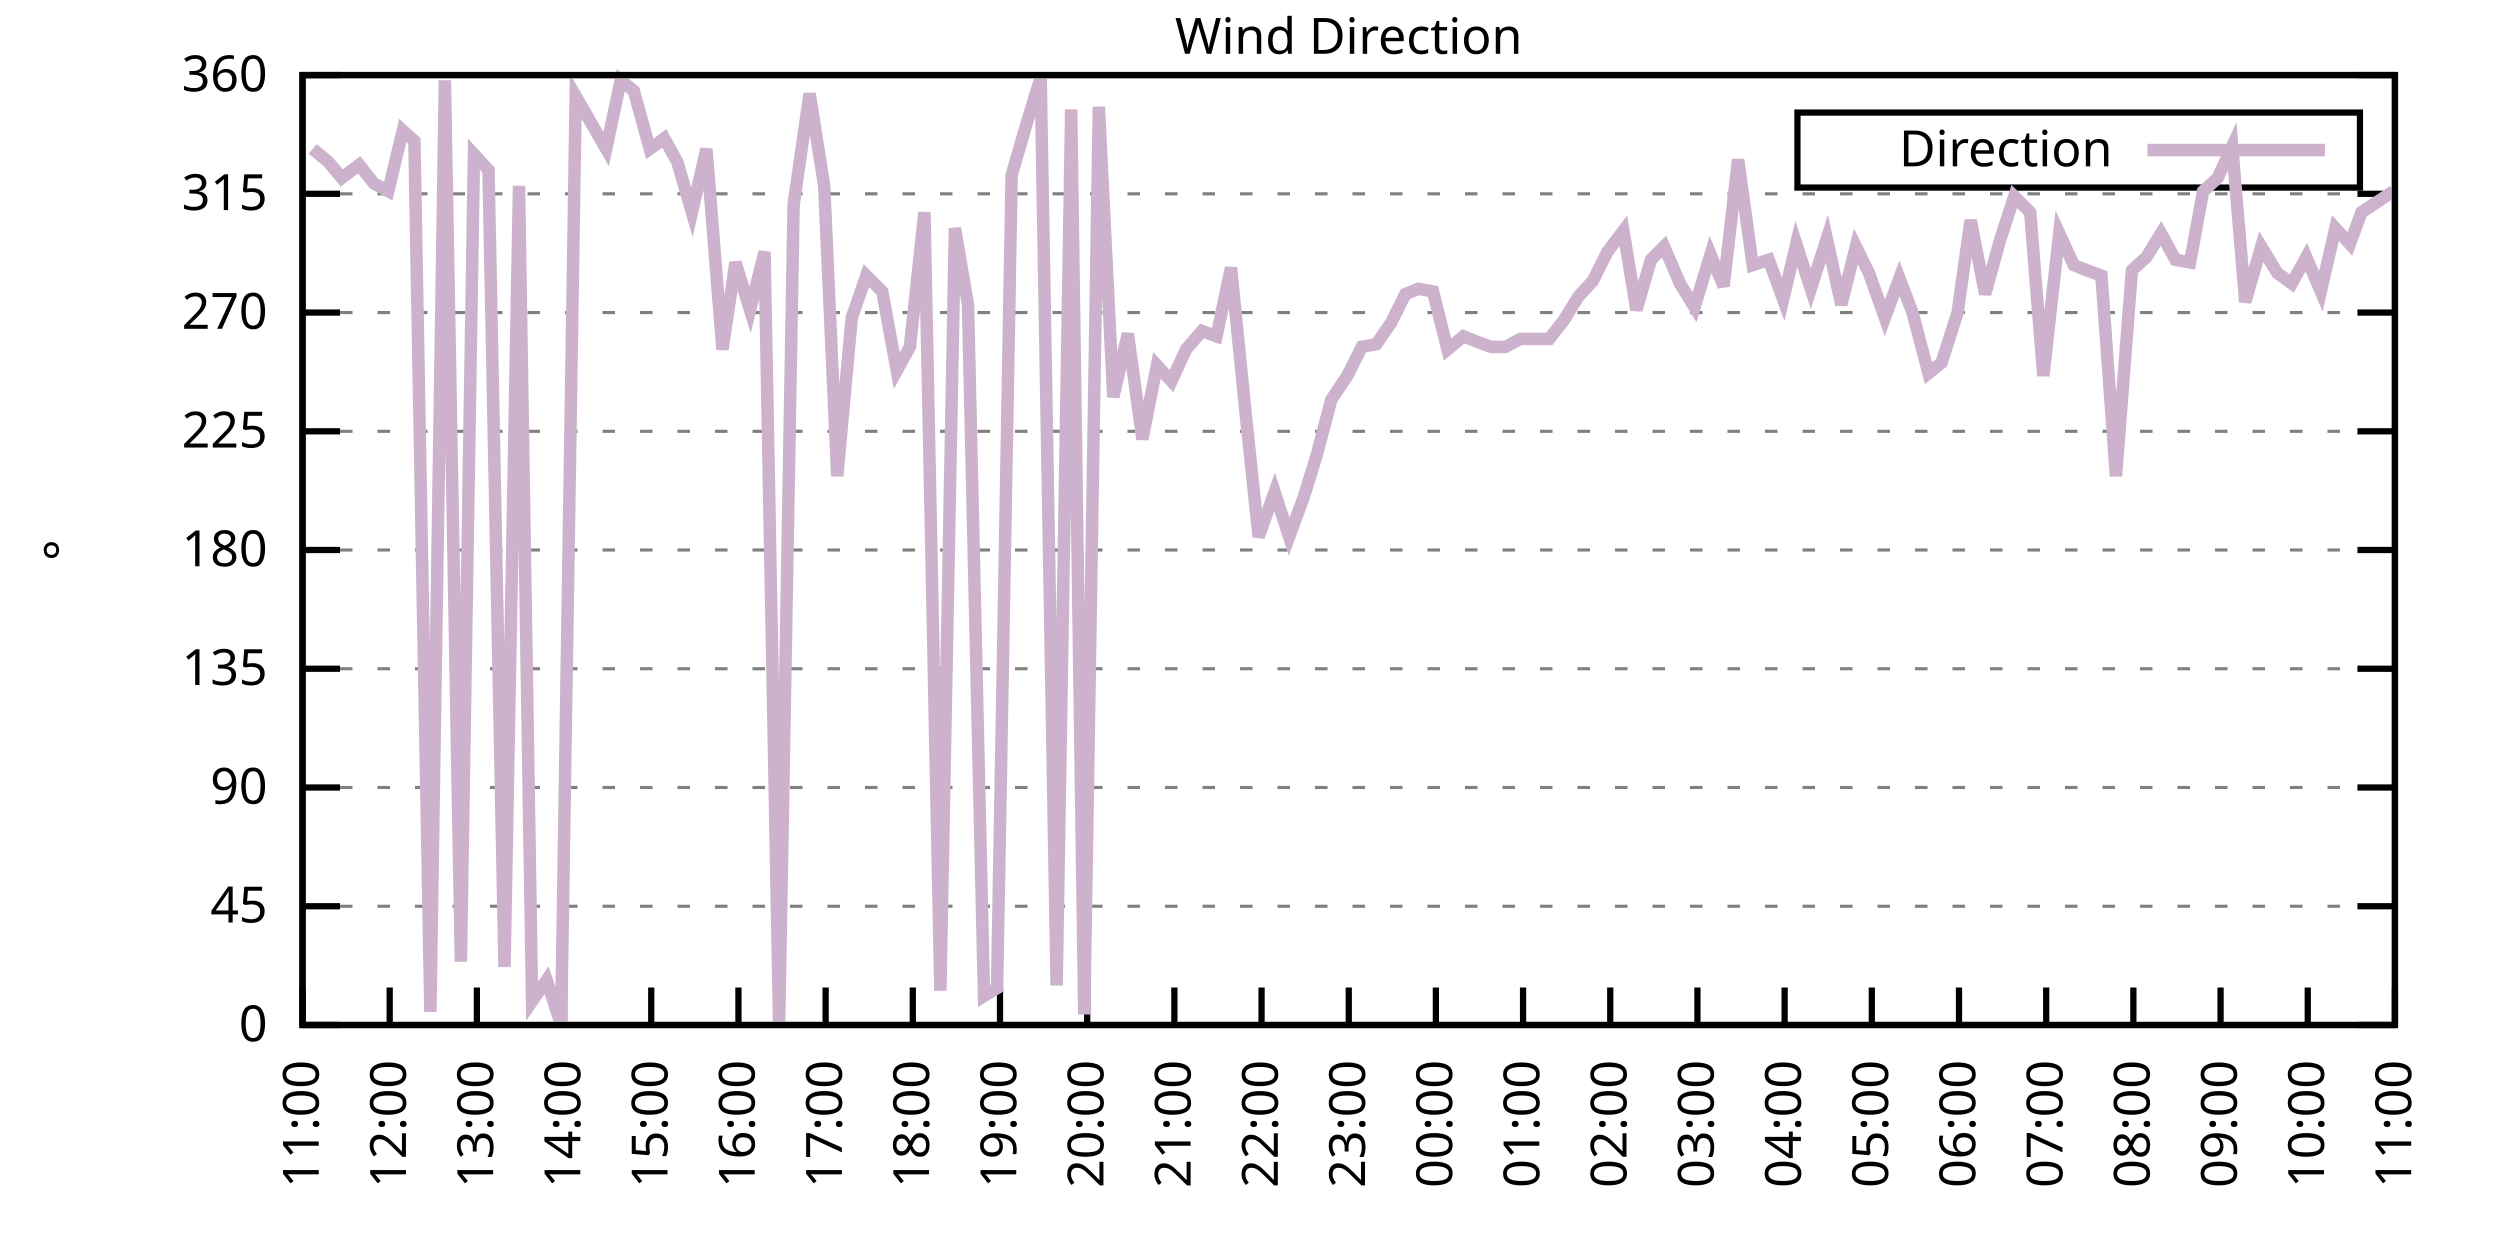
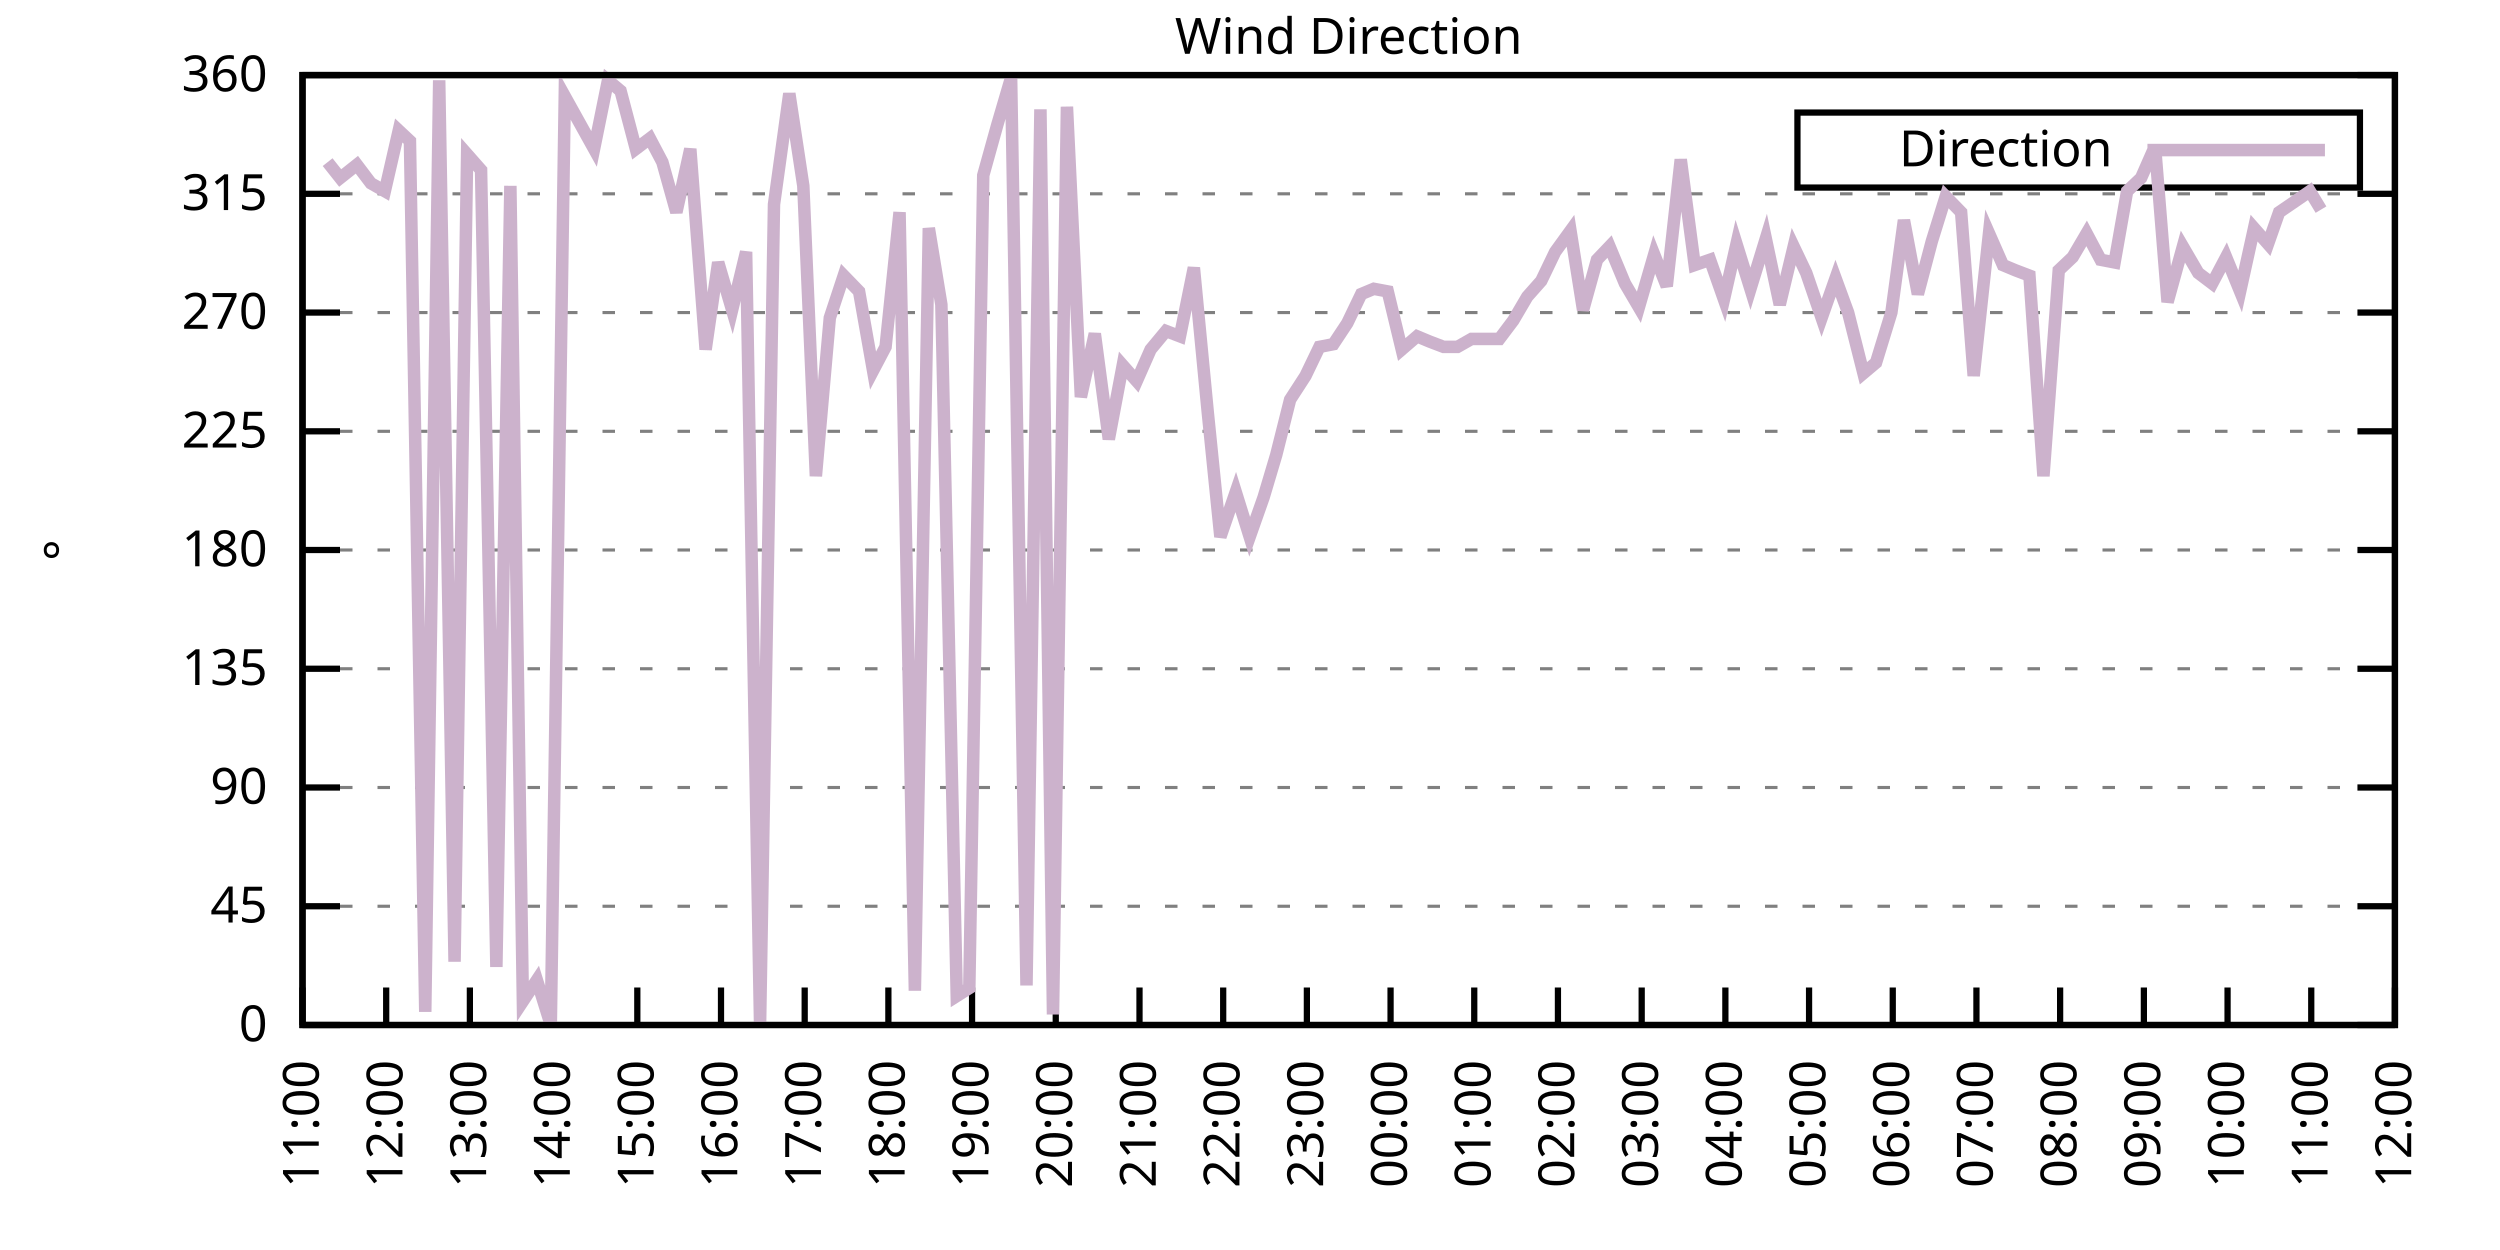
<svg xmlns="http://www.w3.org/2000/svg" xmlns:xlink="http://www.w3.org/1999/xlink" width="400" height="200" viewBox="0 0 400 200">
  <g id="gnuplot_canvas">
    <rect x="0" y="0" width="400" height="200" fill="none" />
    <defs>
      <circle id="gpDot" r="0.5" stroke-width="0.5" stroke="currentColor" />
      <path id="gpPt0" stroke-width="0.333" stroke="currentColor" d="M-1,0 h2 M0,-1 v2" />
      <path id="gpPt1" stroke-width="0.333" stroke="currentColor" d="M-1,-1 L1,1 M1,-1 L-1,1" />
      <path id="gpPt2" stroke-width="0.333" stroke="currentColor" d="M-1,0 L1,0 M0,-1 L0,1 M-1,-1 L1,1 M-1,1 L1,-1" />
      <rect id="gpPt3" stroke-width="0.333" stroke="currentColor" x="-1" y="-1" width="2" height="2" />
      <rect id="gpPt4" stroke-width="0.333" stroke="currentColor" fill="currentColor" x="-1" y="-1" width="2" height="2" />
      <circle id="gpPt5" stroke-width="0.333" stroke="currentColor" cx="0" cy="0" r="1" />
      <use xlink:href="#gpPt5" id="gpPt6" fill="currentColor" stroke="none" />
      <path id="gpPt7" stroke-width="0.333" stroke="currentColor" d="M0,-1.33 L-1.33,0.67 L1.33,0.67 z" />
      <use xlink:href="#gpPt7" id="gpPt8" fill="currentColor" stroke="none" />
      <use xlink:href="#gpPt7" id="gpPt9" stroke="currentColor" transform="rotate(180)" />
      <use xlink:href="#gpPt9" id="gpPt10" fill="currentColor" stroke="none" />
      <use xlink:href="#gpPt3" id="gpPt11" stroke="currentColor" transform="rotate(45)" />
      <use xlink:href="#gpPt11" id="gpPt12" fill="currentColor" stroke="none" />
      <path id="gpPt13" stroke-width="0.333" stroke="currentColor" d="M0,1.330 L1.265,0.411 L0.782,-1.067 L-0.782,-1.076 L-1.265,0.411 z" />
      <use xlink:href="#gpPt13" id="gpPt14" fill="currentColor" stroke="none" />
      <filter id="textbox" filterUnits="objectBoundingBox" x="0" y="0" height="1" width="1">
        <feFlood flood-color="white" flood-opacity="1" result="bgnd" />
        <feComposite in="SourceGraphic" in2="bgnd" operator="atop" />
      </filter>
      <filter id="greybox" filterUnits="objectBoundingBox" x="0" y="0" height="1" width="1">
        <feFlood flood-color="lightgrey" flood-opacity="1" result="grey" />
        <feComposite in="SourceGraphic" in2="grey" operator="atop" />
      </filter>
    </defs>
    <g fill="none" color="white" stroke="currentColor" stroke-width="1.00" stroke-linecap="butt" stroke-linejoin="miter">
</g>
    <g fill="none" color="black" stroke="currentColor" stroke-width="1.00" stroke-linecap="butt" stroke-linejoin="miter">
      <g stroke="none" shape-rendering="crispEdges">
        <polygon fill="rgb(255, 255, 255)" points="48.40,164.00 383.18,164.00 383.18,12.02 48.40,12.02 " />
      </g>
    </g>
    <g fill="none" color="black" stroke="currentColor" stroke-width="1.00" stroke-linecap="butt" stroke-linejoin="miter">
</g>
    <g fill="none" color="black" stroke="black" stroke-width="0.50" stroke-linecap="butt" stroke-linejoin="miter">
</g>
    <g fill="none" color="gray" stroke="currentColor" stroke-width="0.50" stroke-linecap="butt" stroke-linejoin="miter">
      <path stroke="gray" stroke-dasharray="2,4" class="gridline" d="M48.40,164.00 L383.19,164.00  " />
    </g>
    <g fill="none" color="gray" stroke="gray" stroke-width="1.00" stroke-linecap="butt" stroke-linejoin="miter">
</g>
    <g fill="none" color="black" stroke="currentColor" stroke-width="1.00" stroke-linecap="butt" stroke-linejoin="miter">
      <path stroke="black" d="M48.40,164.00 L54.40,164.00 M383.19,164.00 L377.19,164.00  " />
      <g transform="translate(42.80,166.60)" stroke="none" fill="black" font-family="Sans" font-size="8.00" text-anchor="end">
        <text>
          <tspan font-family="Sans"> 0</tspan>
        </text>
      </g>
    </g>
    <g fill="none" color="black" stroke="currentColor" stroke-width="1.00" stroke-linecap="butt" stroke-linejoin="miter">
</g>
    <g fill="none" color="black" stroke="black" stroke-width="0.50" stroke-linecap="butt" stroke-linejoin="miter">
</g>
    <g fill="none" color="gray" stroke="currentColor" stroke-width="0.50" stroke-linecap="butt" stroke-linejoin="miter">
      <path stroke="gray" stroke-dasharray="2,4" class="gridline" d="M48.40,145.00 L383.19,145.00  " />
    </g>
    <g fill="none" color="gray" stroke="gray" stroke-width="1.00" stroke-linecap="butt" stroke-linejoin="miter">
</g>
    <g fill="none" color="black" stroke="currentColor" stroke-width="1.00" stroke-linecap="butt" stroke-linejoin="miter">
      <path stroke="black" d="M48.40,145.00 L54.40,145.00 M383.19,145.00 L377.19,145.00  " />
      <g transform="translate(42.80,147.60)" stroke="none" fill="black" font-family="Sans" font-size="8.00" text-anchor="end">
        <text>
          <tspan font-family="Sans"> 45</tspan>
        </text>
      </g>
    </g>
    <g fill="none" color="black" stroke="currentColor" stroke-width="1.00" stroke-linecap="butt" stroke-linejoin="miter">
</g>
    <g fill="none" color="black" stroke="black" stroke-width="0.50" stroke-linecap="butt" stroke-linejoin="miter">
</g>
    <g fill="none" color="gray" stroke="currentColor" stroke-width="0.50" stroke-linecap="butt" stroke-linejoin="miter">
      <path stroke="gray" stroke-dasharray="2,4" class="gridline" d="M48.40,126.00 L383.19,126.00  " />
    </g>
    <g fill="none" color="gray" stroke="gray" stroke-width="1.00" stroke-linecap="butt" stroke-linejoin="miter">
</g>
    <g fill="none" color="black" stroke="currentColor" stroke-width="1.00" stroke-linecap="butt" stroke-linejoin="miter">
      <path stroke="black" d="M48.40,126.00 L54.40,126.00 M383.19,126.00 L377.19,126.00  " />
      <g transform="translate(42.80,128.60)" stroke="none" fill="black" font-family="Sans" font-size="8.00" text-anchor="end">
        <text>
          <tspan font-family="Sans"> 90</tspan>
        </text>
      </g>
    </g>
    <g fill="none" color="black" stroke="currentColor" stroke-width="1.00" stroke-linecap="butt" stroke-linejoin="miter">
</g>
    <g fill="none" color="black" stroke="black" stroke-width="0.50" stroke-linecap="butt" stroke-linejoin="miter">
</g>
    <g fill="none" color="gray" stroke="currentColor" stroke-width="0.50" stroke-linecap="butt" stroke-linejoin="miter">
      <path stroke="gray" stroke-dasharray="2,4" class="gridline" d="M48.40,107.00 L383.19,107.00  " />
    </g>
    <g fill="none" color="gray" stroke="gray" stroke-width="1.00" stroke-linecap="butt" stroke-linejoin="miter">
</g>
    <g fill="none" color="black" stroke="currentColor" stroke-width="1.00" stroke-linecap="butt" stroke-linejoin="miter">
      <path stroke="black" d="M48.40,107.00 L54.40,107.00 M383.19,107.00 L377.19,107.00  " />
      <g transform="translate(42.80,109.60)" stroke="none" fill="black" font-family="Sans" font-size="8.00" text-anchor="end">
        <text>
          <tspan font-family="Sans"> 135</tspan>
        </text>
      </g>
    </g>
    <g fill="none" color="black" stroke="currentColor" stroke-width="1.00" stroke-linecap="butt" stroke-linejoin="miter">
</g>
    <g fill="none" color="black" stroke="black" stroke-width="0.50" stroke-linecap="butt" stroke-linejoin="miter">
</g>
    <g fill="none" color="gray" stroke="currentColor" stroke-width="0.50" stroke-linecap="butt" stroke-linejoin="miter">
      <path stroke="gray" stroke-dasharray="2,4" class="gridline" d="M48.40,88.00 L383.19,88.00  " />
    </g>
    <g fill="none" color="gray" stroke="gray" stroke-width="1.00" stroke-linecap="butt" stroke-linejoin="miter">
</g>
    <g fill="none" color="black" stroke="currentColor" stroke-width="1.00" stroke-linecap="butt" stroke-linejoin="miter">
      <path stroke="black" d="M48.40,88.00 L54.40,88.00 M383.19,88.00 L377.19,88.00  " />
      <g transform="translate(42.80,90.60)" stroke="none" fill="black" font-family="Sans" font-size="8.00" text-anchor="end">
        <text>
          <tspan font-family="Sans"> 180</tspan>
        </text>
      </g>
    </g>
    <g fill="none" color="black" stroke="currentColor" stroke-width="1.00" stroke-linecap="butt" stroke-linejoin="miter">
</g>
    <g fill="none" color="black" stroke="black" stroke-width="0.50" stroke-linecap="butt" stroke-linejoin="miter">
</g>
    <g fill="none" color="gray" stroke="currentColor" stroke-width="0.50" stroke-linecap="butt" stroke-linejoin="miter">
      <path stroke="gray" stroke-dasharray="2,4" class="gridline" d="M48.40,69.01 L383.19,69.01  " />
    </g>
    <g fill="none" color="gray" stroke="gray" stroke-width="1.00" stroke-linecap="butt" stroke-linejoin="miter">
</g>
    <g fill="none" color="black" stroke="currentColor" stroke-width="1.00" stroke-linecap="butt" stroke-linejoin="miter">
      <path stroke="black" d="M48.40,69.01 L54.40,69.01 M383.19,69.01 L377.19,69.01  " />
      <g transform="translate(42.80,71.61)" stroke="none" fill="black" font-family="Sans" font-size="8.00" text-anchor="end">
        <text>
          <tspan font-family="Sans"> 225</tspan>
        </text>
      </g>
    </g>
    <g fill="none" color="black" stroke="currentColor" stroke-width="1.00" stroke-linecap="butt" stroke-linejoin="miter">
</g>
    <g fill="none" color="black" stroke="black" stroke-width="0.50" stroke-linecap="butt" stroke-linejoin="miter">
</g>
    <g fill="none" color="gray" stroke="currentColor" stroke-width="0.50" stroke-linecap="butt" stroke-linejoin="miter">
      <path stroke="gray" stroke-dasharray="2,4" class="gridline" d="M48.40,50.01 L383.19,50.01  " />
    </g>
    <g fill="none" color="gray" stroke="gray" stroke-width="1.00" stroke-linecap="butt" stroke-linejoin="miter">
</g>
    <g fill="none" color="black" stroke="currentColor" stroke-width="1.00" stroke-linecap="butt" stroke-linejoin="miter">
      <path stroke="black" d="M48.40,50.01 L54.40,50.01 M383.19,50.01 L377.19,50.01  " />
      <g transform="translate(42.80,52.61)" stroke="none" fill="black" font-family="Sans" font-size="8.00" text-anchor="end">
        <text>
          <tspan font-family="Sans"> 270</tspan>
        </text>
      </g>
    </g>
    <g fill="none" color="black" stroke="currentColor" stroke-width="1.00" stroke-linecap="butt" stroke-linejoin="miter">
</g>
    <g fill="none" color="black" stroke="black" stroke-width="0.50" stroke-linecap="butt" stroke-linejoin="miter">
</g>
    <g fill="none" color="gray" stroke="currentColor" stroke-width="0.50" stroke-linecap="butt" stroke-linejoin="miter">
      <path stroke="gray" stroke-dasharray="2,4" class="gridline" d="M48.40,31.01 L383.19,31.01  " />
    </g>
    <g fill="none" color="gray" stroke="gray" stroke-width="1.00" stroke-linecap="butt" stroke-linejoin="miter">
</g>
    <g fill="none" color="black" stroke="currentColor" stroke-width="1.00" stroke-linecap="butt" stroke-linejoin="miter">
      <path stroke="black" d="M48.40,31.01 L54.40,31.01 M383.19,31.01 L377.19,31.01  " />
      <g transform="translate(42.80,33.61)" stroke="none" fill="black" font-family="Sans" font-size="8.00" text-anchor="end">
        <text>
          <tspan font-family="Sans"> 315</tspan>
        </text>
      </g>
    </g>
    <g fill="none" color="black" stroke="currentColor" stroke-width="1.00" stroke-linecap="butt" stroke-linejoin="miter">
</g>
    <g fill="none" color="black" stroke="black" stroke-width="0.50" stroke-linecap="butt" stroke-linejoin="miter">
</g>
    <g fill="none" color="gray" stroke="currentColor" stroke-width="0.50" stroke-linecap="butt" stroke-linejoin="miter">
      <path stroke="gray" stroke-dasharray="2,4" class="gridline" d="M48.40,12.01 L383.19,12.01  " />
    </g>
    <g fill="none" color="gray" stroke="gray" stroke-width="1.00" stroke-linecap="butt" stroke-linejoin="miter">
</g>
    <g fill="none" color="black" stroke="currentColor" stroke-width="1.00" stroke-linecap="butt" stroke-linejoin="miter">
      <path stroke="black" d="M48.40,12.01 L54.40,12.01 M383.19,12.01 L377.19,12.01  " />
      <g transform="translate(42.80,14.61)" stroke="none" fill="black" font-family="Sans" font-size="8.00" text-anchor="end">
        <text>
          <tspan font-family="Sans"> 360</tspan>
        </text>
      </g>
    </g>
    <g fill="none" color="black" stroke="currentColor" stroke-width="1.00" stroke-linecap="butt" stroke-linejoin="miter">
      <path stroke="black" d="M48.40,164.00 L48.40,158.00  " />
      <g transform="translate(51.00,169.60) rotate(270.00)" stroke="none" fill="black" font-family="Sans" font-size="8.00" text-anchor="end">
        <text>
          <tspan font-family="Sans">11:00</tspan>
        </text>
      </g>
    </g>
    <g fill="none" color="black" stroke="currentColor" stroke-width="1.00" stroke-linecap="butt" stroke-linejoin="miter">
-       <path stroke="black" d="M62.35,164.00 L62.35,158.00  " />
-       <g transform="translate(64.95,169.60) rotate(270.00)" stroke="none" fill="black" font-family="Sans" font-size="8.00" text-anchor="end">
+       <path stroke="black" d="M61.79,164.00 L61.79,158.00  " />
+       <g transform="translate(64.39,169.60) rotate(270.00)" stroke="none" fill="black" font-family="Sans" font-size="8.00" text-anchor="end">
        <text>
          <tspan font-family="Sans">12:00</tspan>
        </text>
      </g>
    </g>
    <g fill="none" color="black" stroke="currentColor" stroke-width="1.00" stroke-linecap="butt" stroke-linejoin="miter">
-       <path stroke="black" d="M76.30,164.00 L76.30,158.00  " />
-       <g transform="translate(78.90,169.60) rotate(270.00)" stroke="none" fill="black" font-family="Sans" font-size="8.00" text-anchor="end">
+       <path stroke="black" d="M75.18,164.00 L75.18,158.00  " />
+       <g transform="translate(77.78,169.60) rotate(270.00)" stroke="none" fill="black" font-family="Sans" font-size="8.00" text-anchor="end">
        <text>
          <tspan font-family="Sans">13:00</tspan>
        </text>
      </g>
    </g>
    <g fill="none" color="black" stroke="currentColor" stroke-width="1.00" stroke-linecap="butt" stroke-linejoin="miter">
-       <path stroke="black" d="M90.25,164.00 L90.25,158.00  " />
-       <g transform="translate(92.85,169.60) rotate(270.00)" stroke="none" fill="black" font-family="Sans" font-size="8.00" text-anchor="end">
+       <path stroke="black" d="M88.57,164.00 L88.57,158.00  " />
+       <g transform="translate(91.17,169.60) rotate(270.00)" stroke="none" fill="black" font-family="Sans" font-size="8.00" text-anchor="end">
        <text>
          <tspan font-family="Sans">14:00</tspan>
        </text>
      </g>
    </g>
    <g fill="none" color="black" stroke="currentColor" stroke-width="1.00" stroke-linecap="butt" stroke-linejoin="miter">
-       <path stroke="black" d="M104.20,164.00 L104.20,158.00  " />
-       <g transform="translate(106.80,169.60) rotate(270.00)" stroke="none" fill="black" font-family="Sans" font-size="8.00" text-anchor="end">
+       <path stroke="black" d="M101.97,164.00 L101.97,158.00  " />
+       <g transform="translate(104.57,169.60) rotate(270.00)" stroke="none" fill="black" font-family="Sans" font-size="8.00" text-anchor="end">
        <text>
          <tspan font-family="Sans">15:00</tspan>
        </text>
      </g>
    </g>
    <g fill="none" color="black" stroke="currentColor" stroke-width="1.00" stroke-linecap="butt" stroke-linejoin="miter">
-       <path stroke="black" d="M118.15,164.00 L118.15,158.00  " />
-       <g transform="translate(120.75,169.60) rotate(270.00)" stroke="none" fill="black" font-family="Sans" font-size="8.00" text-anchor="end">
+       <path stroke="black" d="M115.36,164.00 L115.36,158.00  " />
+       <g transform="translate(117.96,169.60) rotate(270.00)" stroke="none" fill="black" font-family="Sans" font-size="8.00" text-anchor="end">
        <text>
          <tspan font-family="Sans">16:00</tspan>
        </text>
      </g>
    </g>
    <g fill="none" color="black" stroke="currentColor" stroke-width="1.00" stroke-linecap="butt" stroke-linejoin="miter">
-       <path stroke="black" d="M132.10,164.00 L132.10,158.00  " />
-       <g transform="translate(134.70,169.60) rotate(270.00)" stroke="none" fill="black" font-family="Sans" font-size="8.00" text-anchor="end">
+       <path stroke="black" d="M128.75,164.00 L128.75,158.00  " />
+       <g transform="translate(131.35,169.60) rotate(270.00)" stroke="none" fill="black" font-family="Sans" font-size="8.00" text-anchor="end">
        <text>
          <tspan font-family="Sans">17:00</tspan>
        </text>
      </g>
    </g>
    <g fill="none" color="black" stroke="currentColor" stroke-width="1.00" stroke-linecap="butt" stroke-linejoin="miter">
-       <path stroke="black" d="M146.05,164.00 L146.05,158.00  " />
-       <g transform="translate(148.65,169.60) rotate(270.00)" stroke="none" fill="black" font-family="Sans" font-size="8.00" text-anchor="end">
+       <path stroke="black" d="M142.14,164.00 L142.14,158.00  " />
+       <g transform="translate(144.74,169.60) rotate(270.00)" stroke="none" fill="black" font-family="Sans" font-size="8.00" text-anchor="end">
        <text>
          <tspan font-family="Sans">18:00</tspan>
        </text>
      </g>
    </g>
    <g fill="none" color="black" stroke="currentColor" stroke-width="1.00" stroke-linecap="butt" stroke-linejoin="miter">
-       <path stroke="black" d="M160.00,164.00 L160.00,158.00  " />
-       <g transform="translate(162.60,169.60) rotate(270.00)" stroke="none" fill="black" font-family="Sans" font-size="8.00" text-anchor="end">
+       <path stroke="black" d="M155.53,164.00 L155.53,158.00  " />
+       <g transform="translate(158.13,169.60) rotate(270.00)" stroke="none" fill="black" font-family="Sans" font-size="8.00" text-anchor="end">
        <text>
          <tspan font-family="Sans">19:00</tspan>
        </text>
      </g>
    </g>
    <g fill="none" color="black" stroke="currentColor" stroke-width="1.00" stroke-linecap="butt" stroke-linejoin="miter">
-       <path stroke="black" d="M173.95,164.00 L173.95,158.00  " />
-       <g transform="translate(176.55,169.60) rotate(270.00)" stroke="none" fill="black" font-family="Sans" font-size="8.00" text-anchor="end">
+       <path stroke="black" d="M168.92,164.00 L168.92,158.00  " />
+       <g transform="translate(171.52,169.60) rotate(270.00)" stroke="none" fill="black" font-family="Sans" font-size="8.00" text-anchor="end">
        <text>
          <tspan font-family="Sans">20:00</tspan>
        </text>
      </g>
    </g>
    <g fill="none" color="black" stroke="currentColor" stroke-width="1.00" stroke-linecap="butt" stroke-linejoin="miter">
-       <path stroke="black" d="M187.90,164.00 L187.90,158.00  " />
-       <g transform="translate(190.50,169.60) rotate(270.00)" stroke="none" fill="black" font-family="Sans" font-size="8.00" text-anchor="end">
+       <path stroke="black" d="M182.32,164.00 L182.32,158.00  " />
+       <g transform="translate(184.92,169.60) rotate(270.00)" stroke="none" fill="black" font-family="Sans" font-size="8.00" text-anchor="end">
        <text>
          <tspan font-family="Sans">21:00</tspan>
        </text>
      </g>
    </g>
    <g fill="none" color="black" stroke="currentColor" stroke-width="1.00" stroke-linecap="butt" stroke-linejoin="miter">
-       <path stroke="black" d="M201.85,164.00 L201.85,158.00  " />
-       <g transform="translate(204.45,169.60) rotate(270.00)" stroke="none" fill="black" font-family="Sans" font-size="8.00" text-anchor="end">
+       <path stroke="black" d="M195.71,164.00 L195.71,158.00  " />
+       <g transform="translate(198.31,169.60) rotate(270.00)" stroke="none" fill="black" font-family="Sans" font-size="8.00" text-anchor="end">
        <text>
          <tspan font-family="Sans">22:00</tspan>
        </text>
      </g>
    </g>
    <g fill="none" color="black" stroke="currentColor" stroke-width="1.00" stroke-linecap="butt" stroke-linejoin="miter">
-       <path stroke="black" d="M215.80,164.00 L215.80,158.00  " />
-       <g transform="translate(218.40,169.60) rotate(270.00)" stroke="none" fill="black" font-family="Sans" font-size="8.00" text-anchor="end">
+       <path stroke="black" d="M209.10,164.00 L209.10,158.00  " />
+       <g transform="translate(211.70,169.60) rotate(270.00)" stroke="none" fill="black" font-family="Sans" font-size="8.00" text-anchor="end">
        <text>
          <tspan font-family="Sans">23:00</tspan>
        </text>
      </g>
    </g>
    <g fill="none" color="black" stroke="currentColor" stroke-width="1.00" stroke-linecap="butt" stroke-linejoin="miter">
-       <path stroke="black" d="M229.74,164.00 L229.74,158.00  " />
-       <g transform="translate(232.34,169.60) rotate(270.00)" stroke="none" fill="black" font-family="Sans" font-size="8.00" text-anchor="end">
+       <path stroke="black" d="M222.49,164.00 L222.49,158.00  " />
+       <g transform="translate(225.09,169.60) rotate(270.00)" stroke="none" fill="black" font-family="Sans" font-size="8.00" text-anchor="end">
        <text>
          <tspan font-family="Sans">00:00</tspan>
        </text>
      </g>
    </g>
    <g fill="none" color="black" stroke="currentColor" stroke-width="1.00" stroke-linecap="butt" stroke-linejoin="miter">
-       <path stroke="black" d="M243.69,164.00 L243.69,158.00  " />
-       <g transform="translate(246.29,169.60) rotate(270.00)" stroke="none" fill="black" font-family="Sans" font-size="8.00" text-anchor="end">
+       <path stroke="black" d="M235.88,164.00 L235.88,158.00  " />
+       <g transform="translate(238.48,169.60) rotate(270.00)" stroke="none" fill="black" font-family="Sans" font-size="8.00" text-anchor="end">
        <text>
          <tspan font-family="Sans">01:00</tspan>
        </text>
      </g>
    </g>
    <g fill="none" color="black" stroke="currentColor" stroke-width="1.00" stroke-linecap="butt" stroke-linejoin="miter">
-       <path stroke="black" d="M257.64,164.00 L257.64,158.00  " />
-       <g transform="translate(260.24,169.60) rotate(270.00)" stroke="none" fill="black" font-family="Sans" font-size="8.00" text-anchor="end">
+       <path stroke="black" d="M249.27,164.00 L249.27,158.00  " />
+       <g transform="translate(251.87,169.60) rotate(270.00)" stroke="none" fill="black" font-family="Sans" font-size="8.00" text-anchor="end">
        <text>
          <tspan font-family="Sans">02:00</tspan>
        </text>
      </g>
    </g>
    <g fill="none" color="black" stroke="currentColor" stroke-width="1.00" stroke-linecap="butt" stroke-linejoin="miter">
-       <path stroke="black" d="M271.59,164.00 L271.59,158.00  " />
-       <g transform="translate(274.19,169.60) rotate(270.00)" stroke="none" fill="black" font-family="Sans" font-size="8.00" text-anchor="end">
+       <path stroke="black" d="M262.67,164.00 L262.67,158.00  " />
+       <g transform="translate(265.27,169.60) rotate(270.00)" stroke="none" fill="black" font-family="Sans" font-size="8.00" text-anchor="end">
        <text>
          <tspan font-family="Sans">03:00</tspan>
        </text>
      </g>
    </g>
    <g fill="none" color="black" stroke="currentColor" stroke-width="1.00" stroke-linecap="butt" stroke-linejoin="miter">
-       <path stroke="black" d="M285.54,164.00 L285.54,158.00  " />
-       <g transform="translate(288.14,169.60) rotate(270.00)" stroke="none" fill="black" font-family="Sans" font-size="8.00" text-anchor="end">
+       <path stroke="black" d="M276.06,164.00 L276.06,158.00  " />
+       <g transform="translate(278.66,169.60) rotate(270.00)" stroke="none" fill="black" font-family="Sans" font-size="8.00" text-anchor="end">
        <text>
          <tspan font-family="Sans">04:00</tspan>
        </text>
      </g>
    </g>
    <g fill="none" color="black" stroke="currentColor" stroke-width="1.00" stroke-linecap="butt" stroke-linejoin="miter">
-       <path stroke="black" d="M299.49,164.00 L299.49,158.00  " />
-       <g transform="translate(302.09,169.60) rotate(270.00)" stroke="none" fill="black" font-family="Sans" font-size="8.00" text-anchor="end">
+       <path stroke="black" d="M289.45,164.00 L289.45,158.00  " />
+       <g transform="translate(292.05,169.60) rotate(270.00)" stroke="none" fill="black" font-family="Sans" font-size="8.00" text-anchor="end">
        <text>
          <tspan font-family="Sans">05:00</tspan>
        </text>
      </g>
    </g>
    <g fill="none" color="black" stroke="currentColor" stroke-width="1.00" stroke-linecap="butt" stroke-linejoin="miter">
-       <path stroke="black" d="M313.44,164.00 L313.44,158.00  " />
-       <g transform="translate(316.04,169.60) rotate(270.00)" stroke="none" fill="black" font-family="Sans" font-size="8.00" text-anchor="end">
+       <path stroke="black" d="M302.84,164.00 L302.84,158.00  " />
+       <g transform="translate(305.44,169.60) rotate(270.00)" stroke="none" fill="black" font-family="Sans" font-size="8.00" text-anchor="end">
        <text>
          <tspan font-family="Sans">06:00</tspan>
        </text>
      </g>
    </g>
    <g fill="none" color="black" stroke="currentColor" stroke-width="1.00" stroke-linecap="butt" stroke-linejoin="miter">
-       <path stroke="black" d="M327.39,164.00 L327.39,158.00  " />
-       <g transform="translate(329.99,169.60) rotate(270.00)" stroke="none" fill="black" font-family="Sans" font-size="8.00" text-anchor="end">
+       <path stroke="black" d="M316.23,164.00 L316.23,158.00  " />
+       <g transform="translate(318.83,169.60) rotate(270.00)" stroke="none" fill="black" font-family="Sans" font-size="8.00" text-anchor="end">
        <text>
          <tspan font-family="Sans">07:00</tspan>
        </text>
      </g>
    </g>
    <g fill="none" color="black" stroke="currentColor" stroke-width="1.00" stroke-linecap="butt" stroke-linejoin="miter">
-       <path stroke="black" d="M341.34,164.00 L341.34,158.00  " />
-       <g transform="translate(343.94,169.60) rotate(270.00)" stroke="none" fill="black" font-family="Sans" font-size="8.00" text-anchor="end">
+       <path stroke="black" d="M329.62,164.00 L329.62,158.00  " />
+       <g transform="translate(332.22,169.60) rotate(270.00)" stroke="none" fill="black" font-family="Sans" font-size="8.00" text-anchor="end">
        <text>
          <tspan font-family="Sans">08:00</tspan>
        </text>
      </g>
    </g>
    <g fill="none" color="black" stroke="currentColor" stroke-width="1.00" stroke-linecap="butt" stroke-linejoin="miter">
-       <path stroke="black" d="M355.29,164.00 L355.29,158.00  " />
-       <g transform="translate(357.89,169.60) rotate(270.00)" stroke="none" fill="black" font-family="Sans" font-size="8.00" text-anchor="end">
+       <path stroke="black" d="M343.02,164.00 L343.02,158.00  " />
+       <g transform="translate(345.62,169.60) rotate(270.00)" stroke="none" fill="black" font-family="Sans" font-size="8.00" text-anchor="end">
        <text>
          <tspan font-family="Sans">09:00</tspan>
        </text>
      </g>
    </g>
    <g fill="none" color="black" stroke="currentColor" stroke-width="1.00" stroke-linecap="butt" stroke-linejoin="miter">
-       <path stroke="black" d="M369.24,164.00 L369.24,158.00  " />
-       <g transform="translate(371.84,169.60) rotate(270.00)" stroke="none" fill="black" font-family="Sans" font-size="8.00" text-anchor="end">
+       <path stroke="black" d="M356.41,164.00 L356.41,158.00  " />
+       <g transform="translate(359.01,169.60) rotate(270.00)" stroke="none" fill="black" font-family="Sans" font-size="8.00" text-anchor="end">
        <text>
          <tspan font-family="Sans">10:00</tspan>
+         </text>
+       </g>
+     </g>
+     <g fill="none" color="black" stroke="currentColor" stroke-width="1.00" stroke-linecap="butt" stroke-linejoin="miter">
+       <path stroke="black" d="M369.80,164.00 L369.80,158.00  " />
+       <g transform="translate(372.40,169.60) rotate(270.00)" stroke="none" fill="black" font-family="Sans" font-size="8.00" text-anchor="end">
+         <text>
+           <tspan font-family="Sans">11:00</tspan>
        </text>
      </g>
    </g>
    <g fill="none" color="black" stroke="currentColor" stroke-width="1.00" stroke-linecap="butt" stroke-linejoin="miter">
      <path stroke="black" d="M383.19,164.00 L383.19,158.00  " />
      <g transform="translate(385.79,169.60) rotate(270.00)" stroke="none" fill="black" font-family="Sans" font-size="8.00" text-anchor="end">
        <text>
-           <tspan font-family="Sans">11:00</tspan>
+           <tspan font-family="Sans">12:00</tspan>
        </text>
      </g>
    </g>
    <g fill="none" color="black" stroke="currentColor" stroke-width="1.00" stroke-linecap="butt" stroke-linejoin="miter">
</g>
    <g fill="none" color="black" stroke="currentColor" stroke-width="1.00" stroke-linecap="butt" stroke-linejoin="miter">
      <path stroke="black" d="M48.40,12.01 L48.40,164.00 L383.19,164.00 L383.19,12.01 L48.40,12.01 Z  " />
    </g>
    <g fill="none" color="black" stroke="currentColor" stroke-width="1.00" stroke-linecap="butt" stroke-linejoin="miter">
</g>
    <g fill="none" color="black" stroke="currentColor" stroke-width="1.00" stroke-linecap="butt" stroke-linejoin="miter">
      <path stroke="black" d="M287.59,30.01 L287.59,18.01 L377.59,18.01 L377.59,30.01 L287.59,30.01 Z  " />
    </g>
    <g id="Wind_direction_plot_1">
      <g fill="none" color="white" stroke="black" stroke-width="2.00" stroke-linecap="butt" stroke-linejoin="miter">
</g>
      <g fill="none" color="black" stroke="currentColor" stroke-width="2.00" stroke-linecap="butt" stroke-linejoin="miter">
        <g transform="translate(337.99,26.61)" stroke="none" fill="black" font-family="Sans" font-size="8.00" text-anchor="end">
          <text>
            <tspan font-family="Sans">Direction</tspan>
          </text>
        </g>
      </g>
      <g fill="none" color="black" stroke="currentColor" stroke-width="2.00" stroke-linecap="butt" stroke-linejoin="miter">
-         <path stroke="rgb(204, 178, 204)" d="M343.59,24.01 L371.99,24.01 M50.03,23.83 L52.58,25.94 L54.68,28.48 L57.47,26.36 L59.79,29.32 L62.12,30.59   L64.44,20.88 L66.30,22.56 L68.86,161.89 L71.18,12.85 L73.74,153.87 L75.83,24.68 L78.16,27.21 L80.72,154.71   L83.04,29.74 L85.13,160.20 L87.46,156.82 L89.78,164.00 L92.11,15.39 L96.99,23.83 L99.32,12.85 L101.41,14.54   L103.97,23.83 L106.29,22.14 L108.38,25.94 L110.71,33.96 L113.03,23.83 L115.59,55.92 L117.68,41.99 L120.01,49.59   L122.33,40.30 L124.66,164.00 L126.98,32.70 L129.54,14.97 L131.87,29.74 L133.96,76.18 L136.28,50.85 L138.61,44.10   L141.16,46.63 L143.49,59.30 L145.58,55.50 L147.91,33.96 L150.46,158.51 L152.79,36.50 L154.88,48.74 L157.44,159.36   L159.53,158.09 L161.86,28.05 L164.18,20.03 L166.51,12.43 L169.06,157.67 L171.39,17.50 L173.48,162.31 L175.81,17.08   L178.13,63.52 L180.46,53.39 L182.78,70.27 L185.11,58.45 L187.43,60.98 L189.76,55.92 L192.31,52.96 L194.64,53.81   L196.96,42.83 L199.29,66.05 L201.38,85.89 L203.94,78.72 L206.26,85.89 L208.59,79.56 L210.68,72.81 L213.01,63.94   L215.56,60.14 L217.89,55.50 L220.21,55.07 L222.54,51.70 L224.86,47.05 L226.95,46.21 L229.28,46.63 L231.60,55.92   L234.16,53.81 L236.25,54.65 L238.58,55.50 L240.90,55.50 L243.23,54.23 L245.55,54.23 L247.88,54.23 L250.20,51.27   L252.53,47.47 L254.85,44.94 L257.18,40.30 L259.74,36.92 L261.83,49.59 L264.15,41.56 L266.25,39.45 L268.80,45.36   L271.13,49.16 L273.69,40.72 L275.78,45.79 L278.10,25.52 L280.43,42.41 L282.99,41.56 L285.31,47.90 L287.40,39.03   L289.73,46.21 L292.29,38.19 L294.61,48.74 L296.94,39.45 L299.03,43.67 L301.58,50.85 L303.91,44.52 L306.00,50.01   L308.56,59.72 L310.65,58.03 L313.21,50.01 L315.30,35.23 L317.63,47.05 L319.95,38.61 L322.28,31.43 L324.83,33.96   L326.93,60.14 L329.48,37.34 L331.81,42.41 L333.90,43.25 L336.23,44.10 L338.55,76.18 L341.11,43.25 L343.43,41.14   L345.76,37.34 L348.08,41.56 L350.41,41.99 L352.50,30.59 L354.83,28.48 L357.15,23.41 L359.24,48.32 L361.80,39.45   L364.36,43.67 L366.68,45.36 L369.01,41.14 L371.33,46.63 L373.66,36.50 L375.98,39.03 L377.84,33.96 L380.40,32.28   L382.96,30.59  " />
+         <path stroke="rgb(204, 178, 204)" d="M343.59,24.01 L371.99,24.01 M52.42,25.94 L54.43,28.48 L57.10,26.36 L59.34,29.32 L61.57,30.59 L63.80,20.88   L65.59,22.56 L68.04,161.89 L70.27,12.85 L72.73,153.87 L74.74,24.68 L76.97,27.21 L79.42,154.71 L81.66,29.74   L83.66,160.20 L85.90,156.82 L88.13,164.00 L90.36,15.39 L95.05,23.83 L97.28,12.85 L99.29,14.54 L101.74,23.83   L103.98,22.14 L105.98,25.94 L108.22,33.96 L110.45,23.83 L112.90,55.92 L114.91,41.99 L117.14,49.59 L119.38,40.30   L121.61,164.00 L123.84,32.70 L126.29,14.97 L128.53,29.74 L130.54,76.18 L132.77,50.85 L135.00,44.10 L137.45,46.63   L139.69,59.30 L141.69,55.50 L143.93,33.96 L146.38,158.51 L148.61,36.50 L150.62,48.74 L153.08,159.36 L155.09,158.09   L157.32,28.05 L159.55,20.03 L161.78,12.43 L164.24,157.67 L166.47,17.50 L168.48,162.31 L170.71,17.08 L172.94,63.52   L175.17,53.39 L177.41,70.27 L179.64,58.45 L181.87,60.98 L184.10,55.92 L186.56,52.96 L188.79,53.81 L191.02,42.83   L193.25,66.05 L195.26,85.89 L197.72,78.72 L199.95,85.89 L202.18,79.56 L204.19,72.81 L206.42,63.94 L208.88,60.14   L211.11,55.50 L213.34,55.07 L215.57,51.70 L217.80,47.05 L219.81,46.21 L222.04,46.63 L224.28,55.92 L226.73,53.81   L228.74,54.65 L230.97,55.50 L233.20,55.50 L235.44,54.23 L237.67,54.23 L239.90,54.23 L242.13,51.27 L244.36,47.47   L246.60,44.94 L248.83,40.30 L251.28,36.92 L253.29,49.59 L255.52,41.56 L257.53,39.45 L259.99,45.36 L262.22,49.16   L264.67,40.72 L266.68,45.79 L268.92,25.52 L271.15,42.41 L273.60,41.56 L275.83,47.90 L277.84,39.03 L280.07,46.21   L282.53,38.19 L284.76,48.74 L286.99,39.45 L289.00,43.67 L291.46,50.85 L293.69,44.52 L295.70,50.01 L298.15,59.72   L300.16,58.03 L302.62,50.01 L304.63,35.23 L306.86,47.05 L309.09,38.61 L311.32,31.43 L313.78,33.96 L315.79,60.14   L318.24,37.34 L320.47,42.41 L322.48,43.25 L324.71,44.10 L326.95,76.18 L329.40,43.25 L331.63,41.14 L333.86,37.34   L336.10,41.56 L338.33,41.99 L340.34,30.59 L342.57,28.48 L344.80,23.41 L346.81,48.32 L349.26,39.45 L351.72,43.67   L353.95,45.36 L356.18,41.14 L358.42,46.63 L360.65,36.50 L362.88,39.03 L364.66,33.96 L367.12,32.28 L369.58,30.59   L371.36,33.54  " />
      </g>
    </g>
    <g fill="none" color="black" stroke="currentColor" stroke-width="2.00" stroke-linecap="butt" stroke-linejoin="miter">
</g>
    <g fill="none" color="black" stroke="black" stroke-width="1.00" stroke-linecap="butt" stroke-linejoin="miter">
</g>
    <g fill="none" color="black" stroke="currentColor" stroke-width="1.00" stroke-linecap="butt" stroke-linejoin="miter">
      <path stroke="black" d="M48.40,12.01 L48.40,164.00 L383.19,164.00 L383.19,12.01 L48.40,12.01 Z  " />
      <g transform="translate(12.80,88.01) rotate(270.00)" stroke="none" fill="black" font-family="Sans" font-size="8.00" text-anchor="middle">
        <text>
          <tspan font-family="Sans">°</tspan>
        </text>
      </g>
    </g>
    <g fill="none" color="black" stroke="currentColor" stroke-width="1.00" stroke-linecap="butt" stroke-linejoin="miter">
</g>
    <g fill="none" color="black" stroke="currentColor" stroke-width="1.00" stroke-linecap="butt" stroke-linejoin="miter">
      <g transform="translate(215.79,8.61)" stroke="none" fill="black" font-family="Sans" font-size="8.00" text-anchor="middle">
        <text>
          <tspan font-family="Sans">Wind Direction</tspan>
        </text>
      </g>
    </g>
    <g fill="none" color="black" stroke="currentColor" stroke-width="1.00" stroke-linecap="butt" stroke-linejoin="miter">
</g>
  </g>
</svg>
